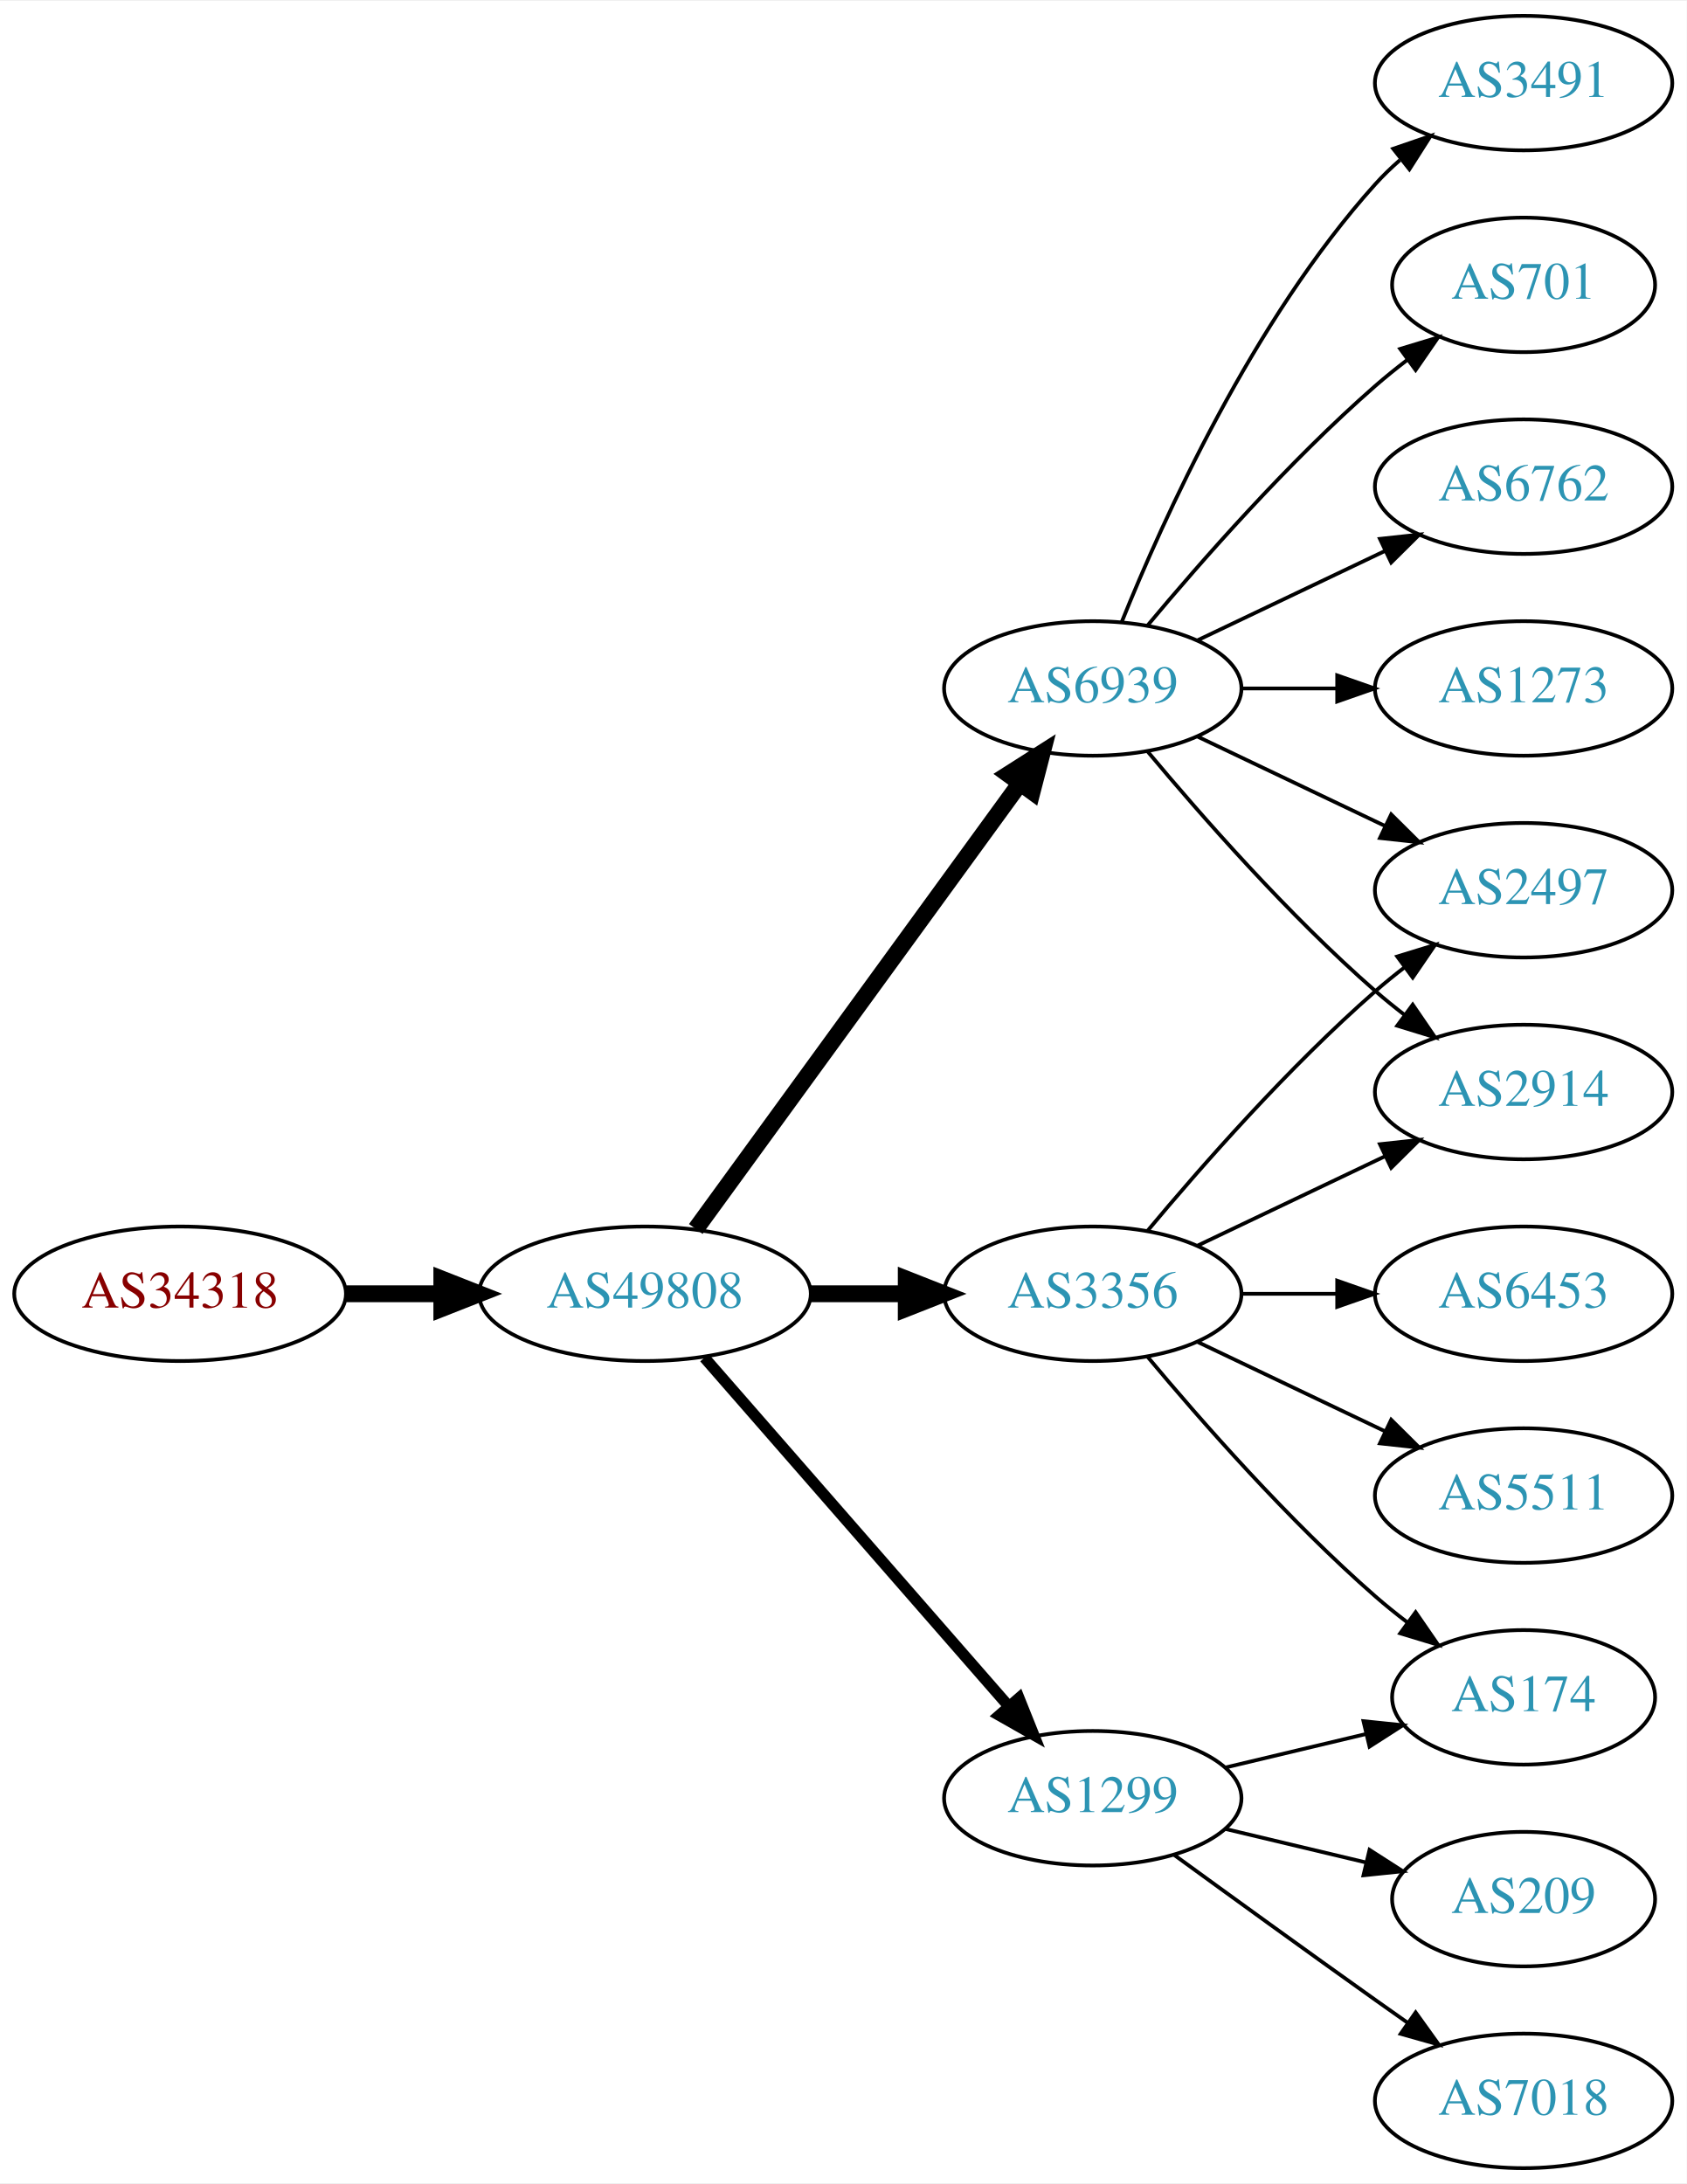
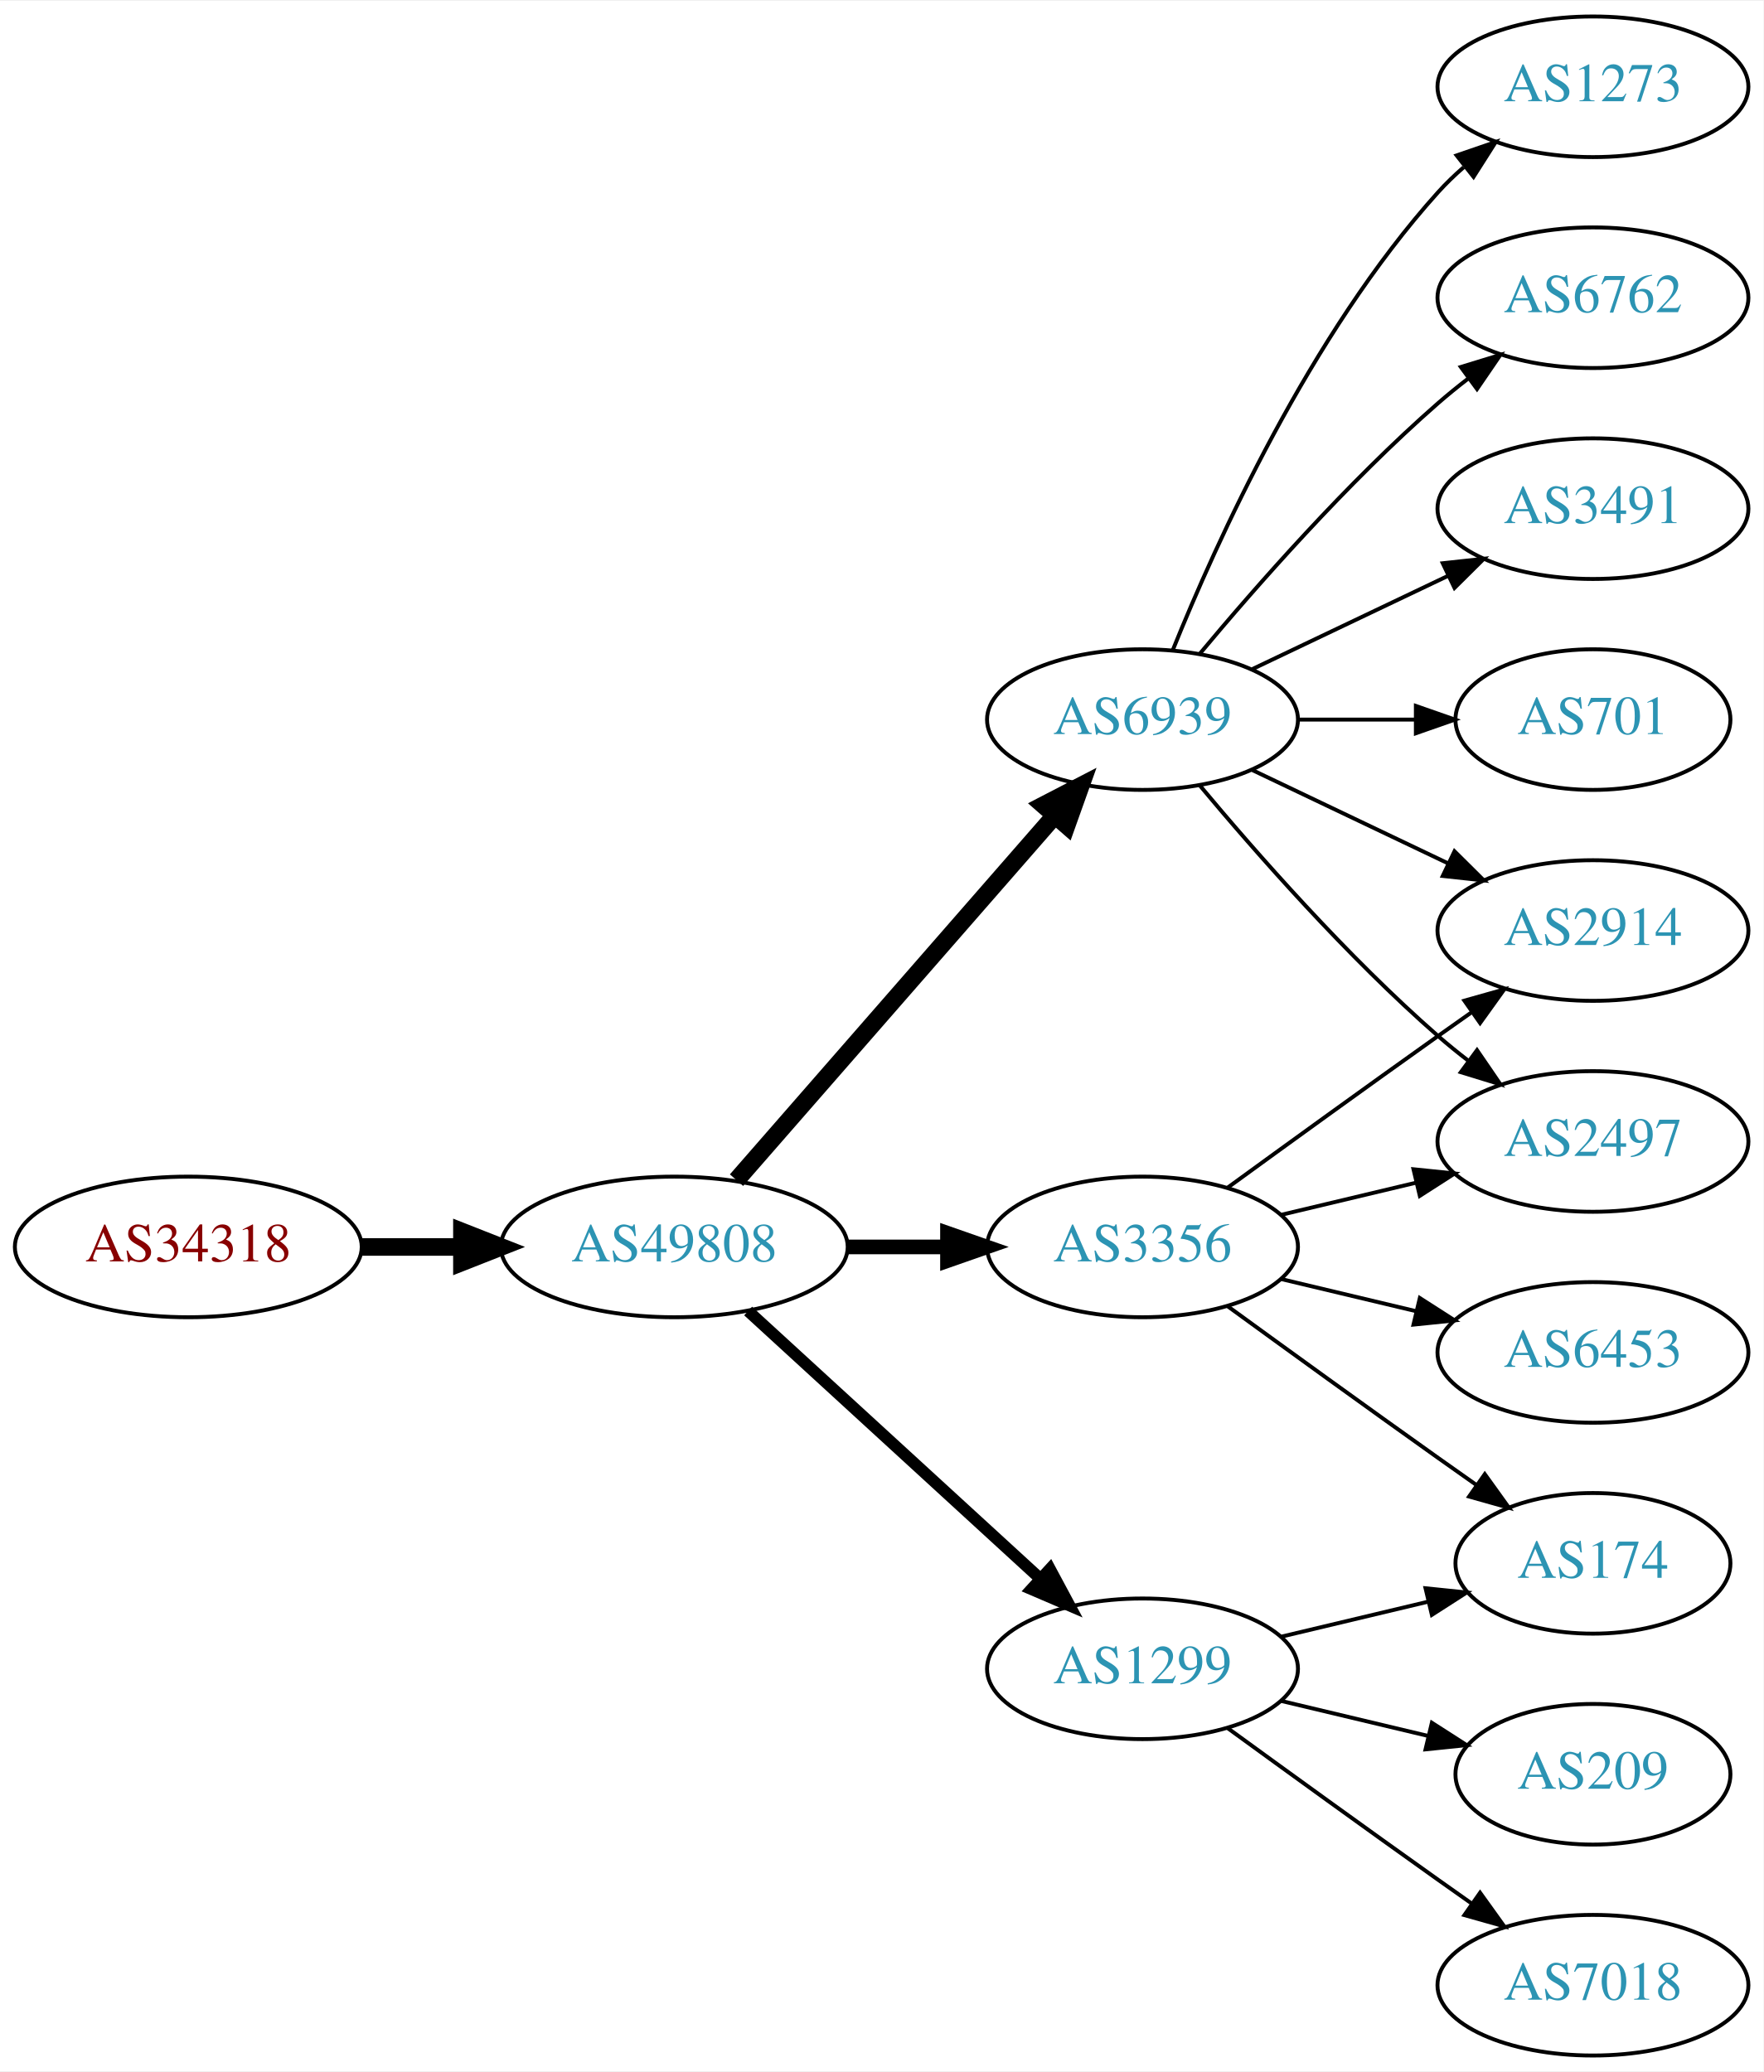
- <svg xmlns="http://www.w3.org/2000/svg" xmlns:xlink="http://www.w3.org/1999/xlink" width="451pt" height="584pt" viewBox="0.00 0.00 451.37 584.00">
-   <g id="graph0" class="graph" transform="scale(1 1) rotate(0) translate(4 580)">
-     <polygon fill="white" stroke="none" points="-4,4 -4,-580 447.37,-580 447.37,4 -4,4" />
+ <svg xmlns="http://www.w3.org/2000/svg" xmlns:xlink="http://www.w3.org/1999/xlink" width="451pt" height="530pt" viewBox="0.00 0.00 451.37 530.00">
+   <g id="graph0" class="graph" transform="scale(1 1) rotate(0) translate(4 526)">
+     <polygon fill="white" stroke="none" points="-4,4 -4,-526 447.37,-526 447.37,4 -4,4" />
    <g id="node1" class="node">
      <g id="a_node1">
        <a xlink:href="/asn/34318" xlink:title="AS34318 ~ Flashnet GmbH [AT]">
-           <ellipse fill="#ffffff" stroke="black" cx="44.196" cy="-234" rx="44.393" ry="18" />
-           <text text-anchor="middle" x="44.196" y="-230.3" font-family="Times,serif" font-size="14.00" fill="#880000">AS34318</text>
+           <ellipse fill="#ffffff" stroke="black" cx="44.196" cy="-207" rx="44.393" ry="18" />
+           <text text-anchor="middle" x="44.196" y="-203.3" font-family="Times,serif" font-size="14.00" fill="#880000">AS34318</text>
        </a>
      </g>
    </g>
    <g id="node2" class="node">
      <g id="a_node2">
        <a xlink:href="/asn/49808" xlink:title="AS49808 ~ POWERSPEED-AS [AT]">
-           <ellipse fill="#ffffff" stroke="black" cx="168.588" cy="-234" rx="44.393" ry="18" />
-           <text text-anchor="middle" x="168.588" y="-230.3" font-family="Times,serif" font-size="14.00" fill="#2c94b3">AS49808</text>
+           <ellipse fill="#ffffff" stroke="black" cx="168.588" cy="-207" rx="44.393" ry="18" />
+           <text text-anchor="middle" x="168.588" y="-203.3" font-family="Times,serif" font-size="14.00" fill="#2c94b3">AS49808</text>
        </a>
      </g>
    </g>
    <g id="edge1" class="edge">
-       <path fill="none" stroke="black" stroke-width="4.5" d="M88.692,-234C96.898,-234 105.569,-234 114.041,-234" />
-       <polygon fill="black" stroke="black" stroke-width="4.5" points="114.233,-237.938 124.233,-234 114.233,-230.063 114.233,-237.938" />
+       <path fill="none" stroke="black" stroke-width="4.5" d="M88.692,-207C96.898,-207 105.569,-207 114.041,-207" />
+       <polygon fill="black" stroke="black" stroke-width="4.5" points="114.233,-210.938 124.233,-207 114.233,-203.063 114.233,-210.938" />
    </g>
    <g id="node3" class="node">
      <g id="a_node3">
+         <a xlink:href="/asn/6939" xlink:title="AS6939 ~ Hurricane Electric LLC [US]">
+           <ellipse fill="#ffffff" stroke="black" cx="288.431" cy="-342" rx="39.794" ry="18" />
+           <text text-anchor="middle" x="288.431" y="-338.3" font-family="Times,serif" font-size="14.00" fill="#2c94b3">AS6939</text>
+         </a>
+       </g>
+     </g>
+     <g id="edge2" class="edge">
+       <path fill="none" stroke="black" stroke-width="4.5" d="M184.513,-224.098C205.056,-247.631 242.175,-290.155 265.771,-317.187" />
+       <polygon fill="black" stroke="black" stroke-width="4.5" points="263.085,-320.097 272.627,-325.041 269.017,-314.918 263.085,-320.097" />
+     </g>
+     <g id="node4" class="node">
+       <g id="a_node4">
+         <a xlink:href="/asn/3356" xlink:title="AS3356 ~ Level 3 Parent, LLC [US]">
+           <ellipse fill="#ffffff" stroke="black" cx="288.431" cy="-207" rx="39.794" ry="18" />
+           <text text-anchor="middle" x="288.431" y="-203.3" font-family="Times,serif" font-size="14.00" fill="#2c94b3">AS3356</text>
+         </a>
+       </g>
+     </g>
+     <g id="edge3" class="edge">
+       <path fill="none" stroke="black" stroke-width="3.75" d="M212.799,-207C221.112,-207 229.875,-207 238.357,-207" />
+       <polygon fill="black" stroke="black" stroke-width="3.75" points="238.516,-210.5 248.516,-207 238.516,-203.5 238.516,-210.5" />
+     </g>
+     <g id="node5" class="node">
+       <g id="a_node5">
        <a xlink:href="/asn/1299" xlink:title="AS1299 ~ Telia Carrier [EU]">
          <ellipse fill="#ffffff" stroke="black" cx="288.431" cy="-99" rx="39.794" ry="18" />
          <text text-anchor="middle" x="288.431" y="-95.3" font-family="Times,serif" font-size="14.00" fill="#2c94b3">AS1299</text>
        </a>
      </g>
    </g>
-     <g id="edge2" class="edge">
-       <path fill="none" stroke="black" stroke-width="3" d="M184.513,-216.902C205.056,-193.369 242.175,-150.845 265.771,-123.813" />
-       <polygon fill="black" stroke="black" stroke-width="3" points="268.688,-125.794 272.627,-115.959 263.414,-121.191 268.688,-125.794" />
+     <g id="edge4" class="edge">
+       <path fill="none" stroke="black" stroke-width="3" d="M187.486,-190.597C207.414,-172.333 239.772,-142.678 262.249,-122.079" />
+       <polygon fill="black" stroke="black" stroke-width="3" points="264.743,-124.54 269.751,-115.203 260.014,-119.38 264.743,-124.54" />
    </g>
-     <g id="node4" class="node">
-       <g id="a_node4">
-         <a xlink:href="/asn/6939" xlink:title="AS6939 ~ Hurricane Electric LLC [US]">
-           <ellipse fill="#ffffff" stroke="black" cx="288.431" cy="-396" rx="39.794" ry="18" />
-           <text text-anchor="middle" x="288.431" y="-392.3" font-family="Times,serif" font-size="14.00" fill="#2c94b3">AS6939</text>
+     <g id="node6" class="node">
+       <g id="a_node6">
+         <a xlink:href="/asn/3491" xlink:title="AS3491 ~ PCCW Global, Inc. [US]">
+           <ellipse fill="#ffffff" stroke="black" cx="403.724" cy="-396" rx="39.794" ry="18" />
+           <text text-anchor="middle" x="403.724" y="-392.3" font-family="Times,serif" font-size="14.00" fill="#2c94b3">AS3491</text>
        </a>
      </g>
    </g>
-     <g id="edge3" class="edge">
-       <path fill="none" stroke="black" stroke-width="4.5" d="M182.199,-251.337C203.02,-279.96 244.683,-337.233 268.871,-370.486" />
-       <polygon fill="black" stroke="black" stroke-width="4.5" points="265.844,-373.017 274.91,-378.788 272.212,-368.385 265.844,-373.017" />
+     <g id="edge5" class="edge">
+       <path fill="none" stroke="black" d="M316.567,-354.934C331.561,-362.081 350.382,-371.052 366.605,-378.785" />
+       <polygon fill="black" stroke="black" points="365.276,-382.028 375.809,-383.171 368.288,-375.709 365.276,-382.028" />
    </g>
-     <g id="node5" class="node">
-       <g id="a_node5">
-         <a xlink:href="/asn/3356" xlink:title="AS3356 ~ Level 3 Parent, LLC [US]">
-           <ellipse fill="#ffffff" stroke="black" cx="288.431" cy="-234" rx="39.794" ry="18" />
-           <text text-anchor="middle" x="288.431" y="-230.3" font-family="Times,serif" font-size="14.00" fill="#2c94b3">AS3356</text>
+     <g id="node7" class="node">
+       <g id="a_node7">
+         <a xlink:href="/asn/701" xlink:title="AS701 ~ UUNET [US]">
+           <ellipse fill="#ffffff" stroke="black" cx="403.724" cy="-342" rx="35.194" ry="18" />
+           <text text-anchor="middle" x="403.724" y="-338.3" font-family="Times,serif" font-size="14.00" fill="#2c94b3">AS701</text>
        </a>
      </g>
    </g>
-     <g id="edge4" class="edge">
-       <path fill="none" stroke="black" stroke-width="4.5" d="M212.799,-234C221.112,-234 229.875,-234 238.357,-234" />
-       <polygon fill="black" stroke="black" stroke-width="4.5" points="238.516,-237.938 248.516,-234 238.516,-230.063 238.516,-237.938" />
+     <g id="edge6" class="edge">
+       <path fill="none" stroke="black" d="M328.103,-342C337.808,-342 348.299,-342 358.262,-342" />
+       <polygon fill="black" stroke="black" points="358.398,-345.5 368.398,-342 358.398,-338.5 358.398,-345.5" />
+     </g>
+     <g id="node8" class="node">
+       <g id="a_node8">
+         <a xlink:href="/asn/2914" xlink:title="AS2914 ~ NTT America, Inc. [US]">
+           <ellipse fill="#ffffff" stroke="black" cx="403.724" cy="-288" rx="39.794" ry="18" />
+           <text text-anchor="middle" x="403.724" y="-284.3" font-family="Times,serif" font-size="14.00" fill="#2c94b3">AS2914</text>
+         </a>
+       </g>
+     </g>
+     <g id="edge7" class="edge">
+       <path fill="none" stroke="black" d="M316.567,-329.066C331.561,-321.919 350.382,-312.948 366.605,-305.215" />
+       <polygon fill="black" stroke="black" points="368.288,-308.291 375.809,-300.829 365.276,-301.972 368.288,-308.291" />
+     </g>
+     <g id="node9" class="node">
+       <g id="a_node9">
+         <a xlink:href="/asn/2497" xlink:title="AS2497 ~ Internet Initiative Japan Inc. [JP]">
+           <ellipse fill="#ffffff" stroke="black" cx="403.724" cy="-234" rx="39.794" ry="18" />
+           <text text-anchor="middle" x="403.724" y="-230.3" font-family="Times,serif" font-size="14.00" fill="#2c94b3">AS2497</text>
+         </a>
+       </g>
+     </g>
+     <g id="edge8" class="edge">
+       <path fill="none" stroke="black" d="M303.061,-325.183C317.343,-308.071 340.89,-281.255 364.077,-261 366.543,-258.846 369.182,-256.706 371.879,-254.628" />
+       <polygon fill="black" stroke="black" points="374.052,-257.375 380.033,-248.63 369.904,-251.736 374.052,-257.375" />
+     </g>
+     <g id="node10" class="node">
+       <g id="a_node10">
+         <a xlink:href="/asn/1273" xlink:title="AS1273 ~ Vodafone Group PLC [EU]">
+           <ellipse fill="#ffffff" stroke="black" cx="403.724" cy="-504" rx="39.794" ry="18" />
+           <text text-anchor="middle" x="403.724" y="-500.3" font-family="Times,serif" font-size="14.00" fill="#2c94b3">AS1273</text>
+         </a>
+       </g>
+     </g>
+     <g id="edge9" class="edge">
+       <path fill="none" stroke="black" d="M296.179,-359.787C307.23,-387.243 331.283,-440.578 364.077,-477 366.08,-479.224 368.298,-481.363 370.631,-483.397" />
+       <polygon fill="black" stroke="black" points="368.829,-486.433 378.85,-489.873 373.161,-480.935 368.829,-486.433" />
+     </g>
+     <g id="node11" class="node">
+       <g id="a_node11">
+         <a xlink:href="/asn/6762" xlink:title="AS6762 ~ TELECOM ITALIA SPARKLE S.p.A. [IT]">
+           <ellipse fill="#ffffff" stroke="black" cx="403.724" cy="-450" rx="39.794" ry="18" />
+           <text text-anchor="middle" x="403.724" y="-446.3" font-family="Times,serif" font-size="14.00" fill="#2c94b3">AS6762</text>
+         </a>
+       </g>
+     </g>
+     <g id="edge10" class="edge">
+       <path fill="none" stroke="black" d="M303.061,-358.817C317.343,-375.929 340.89,-402.745 364.077,-423 366.543,-425.154 369.182,-427.294 371.879,-429.372" />
+       <polygon fill="black" stroke="black" points="369.904,-432.264 380.033,-435.37 374.052,-426.625 369.904,-432.264" />
+     </g>
+     <g id="edge11" class="edge">
+       <path fill="none" stroke="black" d="M310.279,-222.222C325.213,-233.091 345.827,-248.025 364.077,-261 366.898,-263.005 369.841,-265.085 372.789,-267.159" />
+       <polygon fill="black" stroke="black" points="370.816,-270.05 381.013,-272.926 374.835,-264.319 370.816,-270.05" />
+     </g>
+     <g id="edge14" class="edge">
+       <path fill="none" stroke="black" d="M324.038,-215.248C334.909,-217.838 347.064,-220.735 358.506,-223.462" />
+       <polygon fill="black" stroke="black" points="357.789,-226.889 368.328,-225.803 359.412,-220.08 357.789,-226.889" />
    </g>
    <g id="node12" class="node">
      <g id="a_node12">
+         <a xlink:href="/asn/6453" xlink:title="AS6453 ~ TATA COMMUNICATIONS (AMERICA) INC [US]">
+           <ellipse fill="#ffffff" stroke="black" cx="403.724" cy="-180" rx="39.794" ry="18" />
+           <text text-anchor="middle" x="403.724" y="-176.3" font-family="Times,serif" font-size="14.00" fill="#2c94b3">AS6453</text>
+         </a>
+       </g>
+     </g>
+     <g id="edge12" class="edge">
+       <path fill="none" stroke="black" d="M324.038,-198.752C334.909,-196.162 347.064,-193.265 358.506,-190.538" />
+       <polygon fill="black" stroke="black" points="359.412,-193.92 368.328,-188.197 357.789,-187.111 359.412,-193.92" />
+     </g>
+     <g id="node13" class="node">
+       <g id="a_node13">
        <a xlink:href="/asn/174" xlink:title="AS174 ~ Cogent Communications [US]">
          <ellipse fill="#ffffff" stroke="black" cx="403.724" cy="-126" rx="35.194" ry="18" />
          <text text-anchor="middle" x="403.724" y="-122.3" font-family="Times,serif" font-size="14.00" fill="#2c94b3">AS174</text>
        </a>
      </g>
    </g>
-     <g id="edge11" class="edge">
+     <g id="edge13" class="edge">
+       <path fill="none" stroke="black" d="M310.279,-191.778C325.213,-180.909 345.827,-165.975 364.077,-153 367.288,-150.718 370.657,-148.339 374.011,-145.982" />
+       <polygon fill="black" stroke="black" points="376.039,-148.834 382.222,-140.23 372.023,-143.101 376.039,-148.834" />
+     </g>
+     <g id="edge17" class="edge">
      <path fill="none" stroke="black" d="M324.038,-107.248C335.833,-110.058 349.137,-113.229 361.405,-116.153" />
      <polygon fill="black" stroke="black" points="360.871,-119.624 371.41,-118.537 362.494,-112.814 360.871,-119.624" />
-     </g>
-     <g id="node13" class="node">
-       <g id="a_node13">
-         <a xlink:href="/asn/7018" xlink:title="AS7018 ~ AT&amp;T Services, Inc. [US]">
-           <ellipse fill="#ffffff" stroke="black" cx="403.724" cy="-18" rx="39.794" ry="18" />
-           <text text-anchor="middle" x="403.724" y="-14.3" font-family="Times,serif" font-size="14.00" fill="#2c94b3">AS7018</text>
-         </a>
-       </g>
-     </g>
-     <g id="edge12" class="edge">
-       <path fill="none" stroke="black" d="M310.279,-83.778C325.213,-72.909 345.827,-57.975 364.077,-45 366.898,-42.995 369.841,-40.915 372.789,-38.841" />
-       <polygon fill="black" stroke="black" points="374.835,-41.681 381.013,-33.074 370.816,-35.95 374.835,-41.681" />
    </g>
    <g id="node14" class="node">
      <g id="a_node14">
        <a xlink:href="/asn/209" xlink:title="AS209 ~ CenturyLink Communications, LLC [US]">
          <ellipse fill="#ffffff" stroke="black" cx="403.724" cy="-72" rx="35.194" ry="18" />
          <text text-anchor="middle" x="403.724" y="-68.3" font-family="Times,serif" font-size="14.00" fill="#2c94b3">AS209</text>
        </a>
      </g>
    </g>
-     <g id="edge13" class="edge">
+     <g id="edge15" class="edge">
      <path fill="none" stroke="black" d="M324.038,-90.752C335.833,-87.942 349.137,-84.771 361.405,-81.847" />
      <polygon fill="black" stroke="black" points="362.494,-85.186 371.41,-79.463 360.871,-78.376 362.494,-85.186" />
    </g>
-     <g id="node6" class="node">
-       <g id="a_node6">
-         <a xlink:href="/asn/2914" xlink:title="AS2914 ~ NTT America, Inc. [US]">
-           <ellipse fill="#ffffff" stroke="black" cx="403.724" cy="-288" rx="39.794" ry="18" />
-           <text text-anchor="middle" x="403.724" y="-284.3" font-family="Times,serif" font-size="14.00" fill="#2c94b3">AS2914</text>
+     <g id="node15" class="node">
+       <g id="a_node15">
+         <a xlink:href="/asn/7018" xlink:title="AS7018 ~ AT&amp;T Services, Inc. [US]">
+           <ellipse fill="#ffffff" stroke="black" cx="403.724" cy="-18" rx="39.794" ry="18" />
+           <text text-anchor="middle" x="403.724" y="-14.3" font-family="Times,serif" font-size="14.00" fill="#2c94b3">AS7018</text>
        </a>
      </g>
    </g>
-     <g id="edge5" class="edge">
-       <path fill="none" stroke="black" d="M303.061,-379.183C317.343,-362.071 340.89,-335.255 364.077,-315 366.543,-312.846 369.182,-310.706 371.879,-308.628" />
-       <polygon fill="black" stroke="black" points="374.052,-311.375 380.033,-302.63 369.904,-305.736 374.052,-311.375" />
-     </g>
-     <g id="node7" class="node">
-       <g id="a_node7">
-         <a xlink:href="/asn/701" xlink:title="AS701 ~ UUNET [US]">
-           <ellipse fill="#ffffff" stroke="black" cx="403.724" cy="-504" rx="35.194" ry="18" />
-           <text text-anchor="middle" x="403.724" y="-500.3" font-family="Times,serif" font-size="14.00" fill="#2c94b3">AS701</text>
-         </a>
-       </g>
-     </g>
-     <g id="edge6" class="edge">
-       <path fill="none" stroke="black" d="M303.061,-412.817C317.343,-429.929 340.89,-456.745 364.077,-477 366.747,-479.332 369.62,-481.648 372.55,-483.886" />
-       <polygon fill="black" stroke="black" points="370.701,-486.87 380.841,-489.939 374.828,-481.216 370.701,-486.87" />
-     </g>
-     <g id="node8" class="node">
-       <g id="a_node8">
-         <a xlink:href="/asn/6762" xlink:title="AS6762 ~ TELECOM ITALIA SPARKLE S.p.A. [IT]">
-           <ellipse fill="#ffffff" stroke="black" cx="403.724" cy="-450" rx="39.794" ry="18" />
-           <text text-anchor="middle" x="403.724" y="-446.3" font-family="Times,serif" font-size="14.00" fill="#2c94b3">AS6762</text>
-         </a>
-       </g>
-     </g>
-     <g id="edge7" class="edge">
-       <path fill="none" stroke="black" d="M316.567,-408.934C331.561,-416.081 350.382,-425.052 366.605,-432.785" />
-       <polygon fill="black" stroke="black" points="365.276,-436.028 375.809,-437.171 368.288,-429.709 365.276,-436.028" />
-     </g>
-     <g id="node9" class="node">
-       <g id="a_node9">
-         <a xlink:href="/asn/2497" xlink:title="AS2497 ~ Internet Initiative Japan Inc. [JP]">
-           <ellipse fill="#ffffff" stroke="black" cx="403.724" cy="-342" rx="39.794" ry="18" />
-           <text text-anchor="middle" x="403.724" y="-338.3" font-family="Times,serif" font-size="14.00" fill="#2c94b3">AS2497</text>
-         </a>
-       </g>
-     </g>
-     <g id="edge8" class="edge">
-       <path fill="none" stroke="black" d="M316.567,-383.066C331.561,-375.919 350.382,-366.948 366.605,-359.215" />
-       <polygon fill="black" stroke="black" points="368.288,-362.291 375.809,-354.829 365.276,-355.972 368.288,-362.291" />
-     </g>
-     <g id="node10" class="node">
-       <g id="a_node10">
-         <a xlink:href="/asn/1273" xlink:title="AS1273 ~ Vodafone Group PLC [EU]">
-           <ellipse fill="#ffffff" stroke="black" cx="403.724" cy="-396" rx="39.794" ry="18" />
-           <text text-anchor="middle" x="403.724" y="-392.3" font-family="Times,serif" font-size="14.00" fill="#2c94b3">AS1273</text>
-         </a>
-       </g>
-     </g>
-     <g id="edge9" class="edge">
-       <path fill="none" stroke="black" d="M328.103,-396C336.306,-396 345.07,-396 353.602,-396" />
-       <polygon fill="black" stroke="black" points="353.841,-399.5 363.841,-396 353.841,-392.5 353.841,-399.5" />
-     </g>
-     <g id="node11" class="node">
-       <g id="a_node11">
-         <a xlink:href="/asn/3491" xlink:title="AS3491 ~ PCCW Global, Inc. [US]">
-           <ellipse fill="#ffffff" stroke="black" cx="403.724" cy="-558" rx="39.794" ry="18" />
-           <text text-anchor="middle" x="403.724" y="-554.3" font-family="Times,serif" font-size="14.00" fill="#2c94b3">AS3491</text>
-         </a>
-       </g>
-     </g>
-     <g id="edge10" class="edge">
-       <path fill="none" stroke="black" d="M296.179,-413.787C307.23,-441.243 331.283,-494.578 364.077,-531 366.08,-533.224 368.298,-535.363 370.631,-537.397" />
-       <polygon fill="black" stroke="black" points="368.829,-540.433 378.85,-543.873 373.161,-534.935 368.829,-540.433" />
-     </g>
-     <g id="edge17" class="edge">
-       <path fill="none" stroke="black" d="M316.567,-246.934C331.561,-254.081 350.382,-263.052 366.605,-270.785" />
-       <polygon fill="black" stroke="black" points="365.276,-274.028 375.809,-275.171 368.288,-267.709 365.276,-274.028" />
-     </g>
    <g id="edge16" class="edge">
-       <path fill="none" stroke="black" d="M303.061,-250.817C317.343,-267.929 340.89,-294.745 364.077,-315 366.543,-317.154 369.182,-319.294 371.879,-321.372" />
-       <polygon fill="black" stroke="black" points="369.904,-324.264 380.033,-327.37 374.052,-318.625 369.904,-324.264" />
-     </g>
-     <g id="edge15" class="edge">
-       <path fill="none" stroke="black" d="M303.061,-217.183C317.343,-200.071 340.89,-173.255 364.077,-153 366.747,-150.668 369.62,-148.352 372.55,-146.114" />
-       <polygon fill="black" stroke="black" points="374.828,-148.784 380.841,-140.061 370.701,-143.13 374.828,-148.784" />
-     </g>
-     <g id="node15" class="node">
-       <g id="a_node15">
-         <a xlink:href="/asn/5511" xlink:title="AS5511 ~ Orange S.A. [FR]">
-           <ellipse fill="#ffffff" stroke="black" cx="403.724" cy="-180" rx="39.794" ry="18" />
-           <text text-anchor="middle" x="403.724" y="-176.3" font-family="Times,serif" font-size="14.00" fill="#2c94b3">AS5511</text>
-         </a>
-       </g>
-     </g>
-     <g id="edge14" class="edge">
-       <path fill="none" stroke="black" d="M316.567,-221.066C331.561,-213.919 350.382,-204.948 366.605,-197.215" />
-       <polygon fill="black" stroke="black" points="368.288,-200.291 375.809,-192.829 365.276,-193.972 368.288,-200.291" />
-     </g>
-     <g id="node16" class="node">
-       <g id="a_node16">
-         <a xlink:href="/asn/6453" xlink:title="AS6453 ~ TATA COMMUNICATIONS (AMERICA) INC [US]">
-           <ellipse fill="#ffffff" stroke="black" cx="403.724" cy="-234" rx="39.794" ry="18" />
-           <text text-anchor="middle" x="403.724" y="-230.3" font-family="Times,serif" font-size="14.00" fill="#2c94b3">AS6453</text>
-         </a>
-       </g>
-     </g>
-     <g id="edge18" class="edge">
-       <path fill="none" stroke="black" d="M328.103,-234C336.306,-234 345.07,-234 353.602,-234" />
-       <polygon fill="black" stroke="black" points="353.841,-237.5 363.841,-234 353.841,-230.5 353.841,-237.5" />
+       <path fill="none" stroke="black" d="M310.279,-83.778C325.213,-72.909 345.827,-57.975 364.077,-45 366.898,-42.995 369.841,-40.915 372.789,-38.841" />
+       <polygon fill="black" stroke="black" points="374.835,-41.681 381.013,-33.074 370.816,-35.95 374.835,-41.681" />
    </g>
  </g>
</svg>
